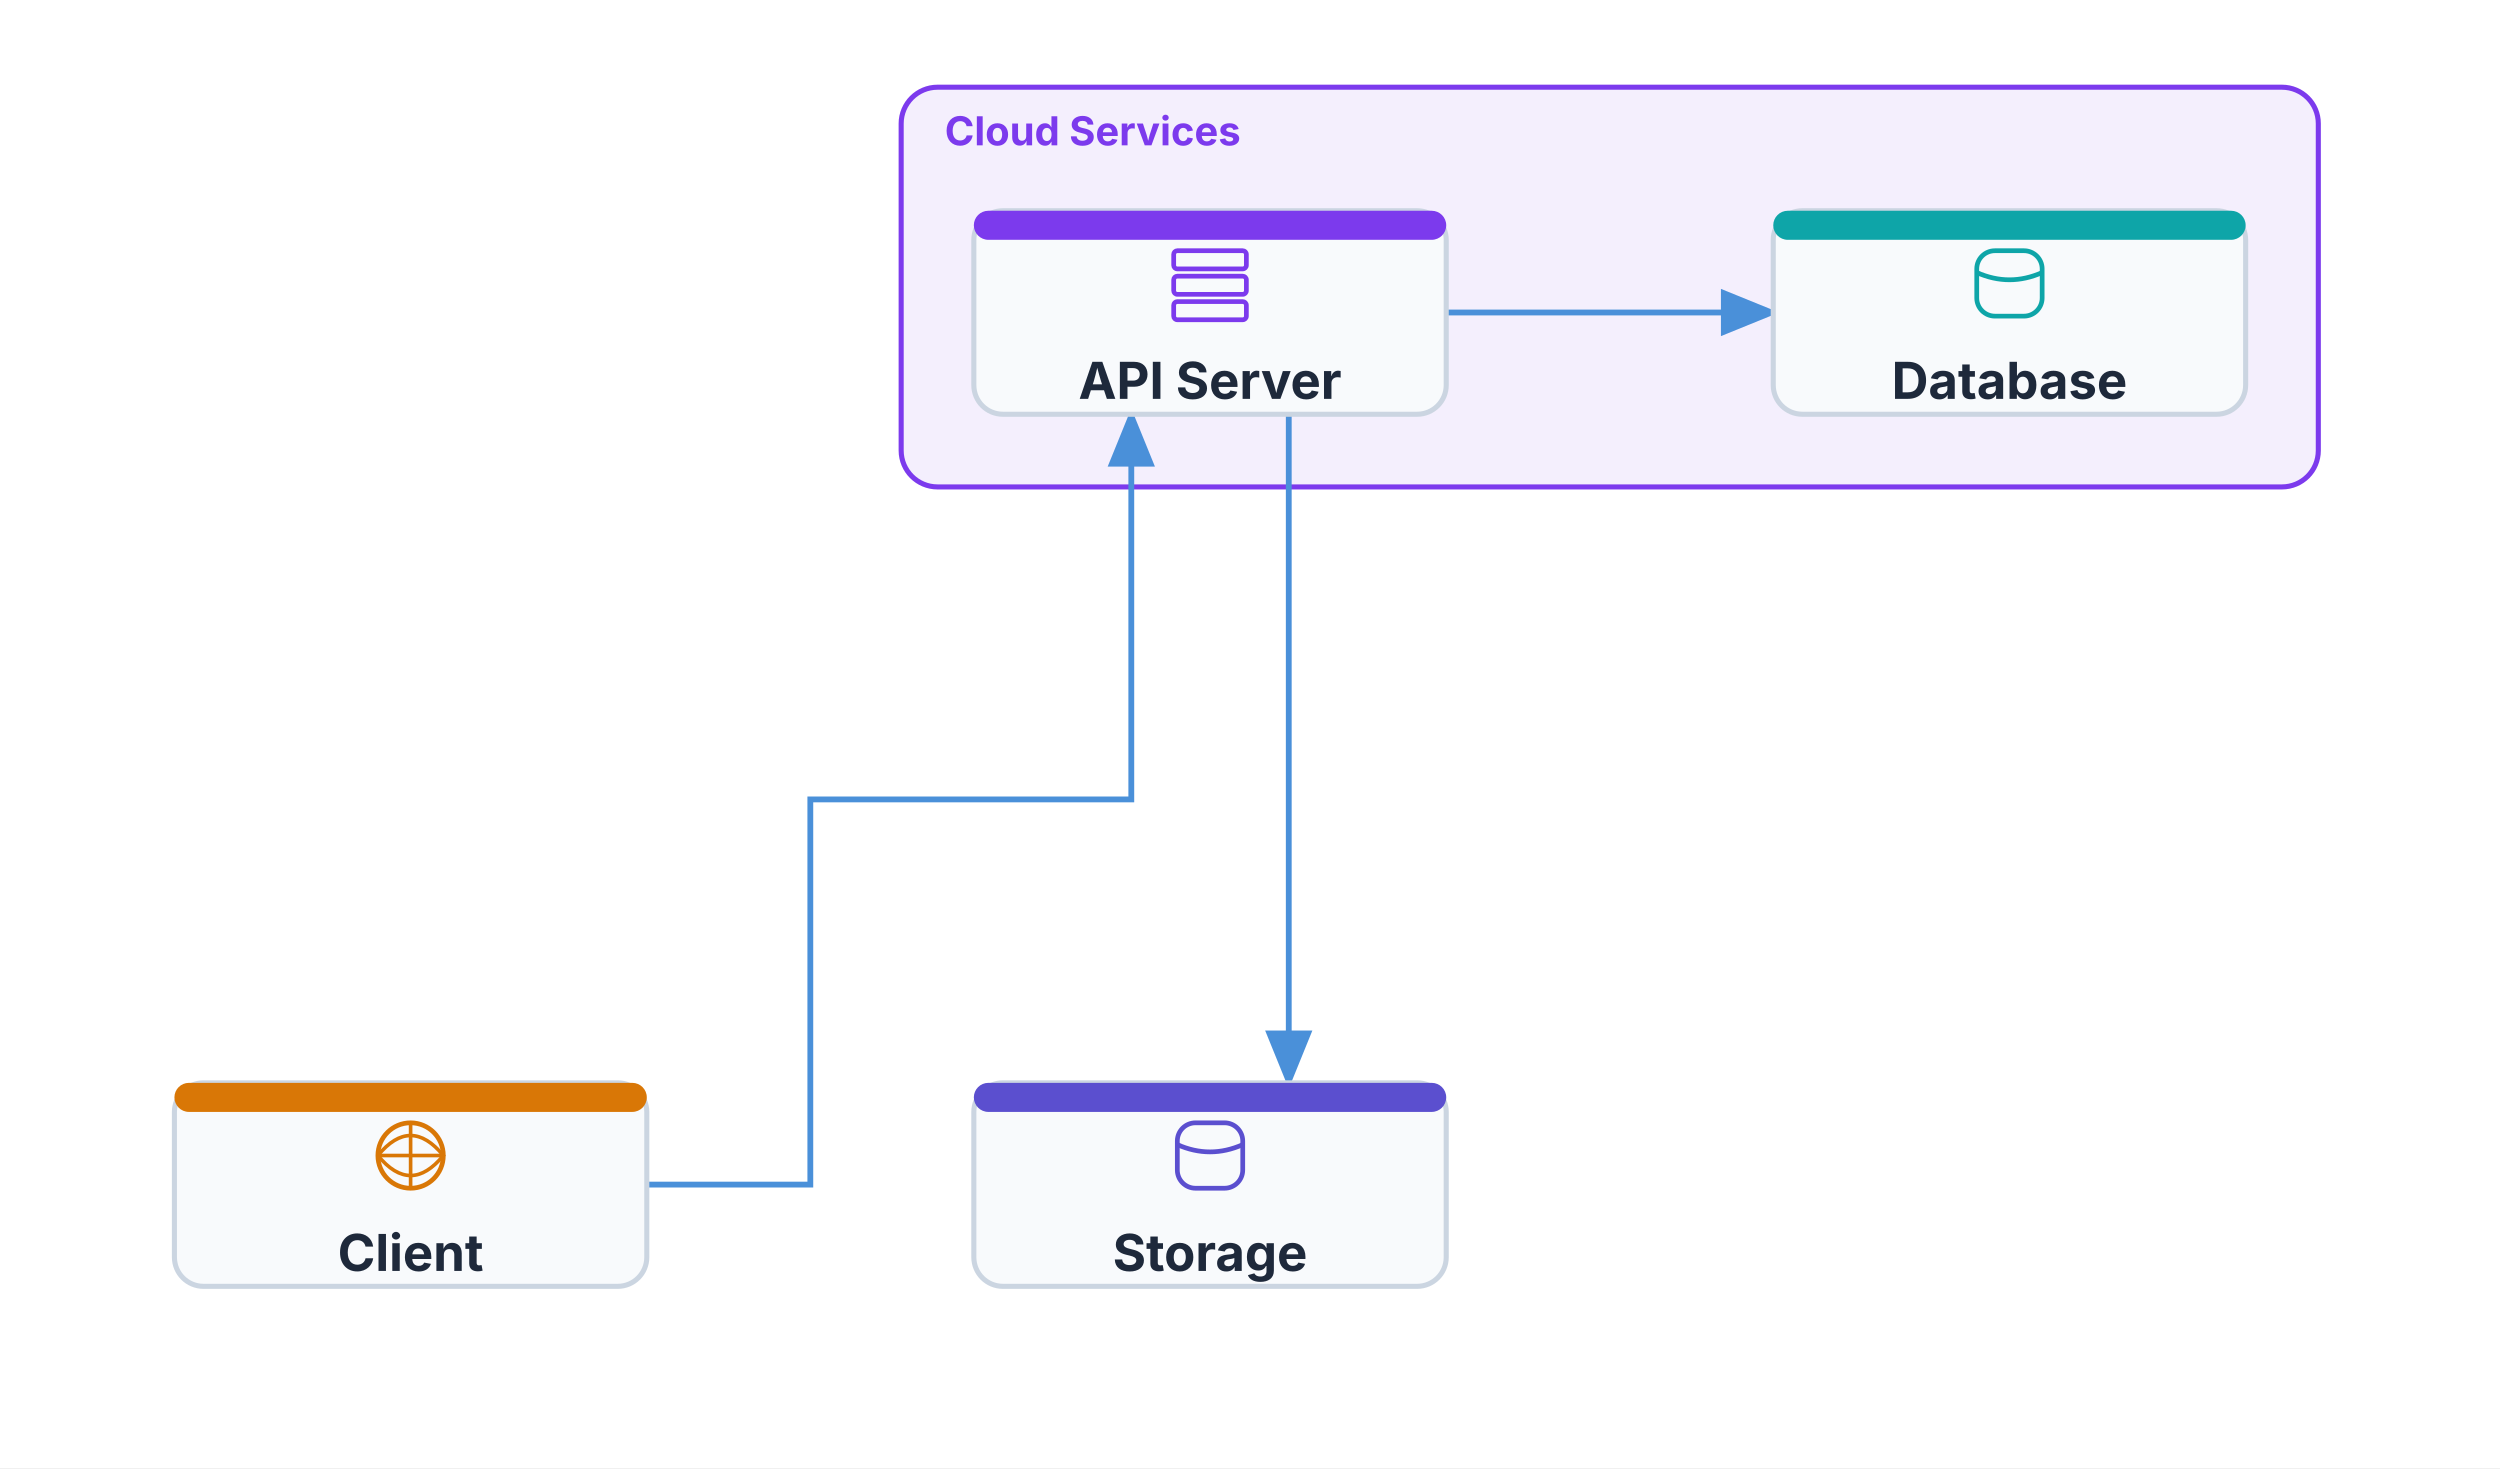
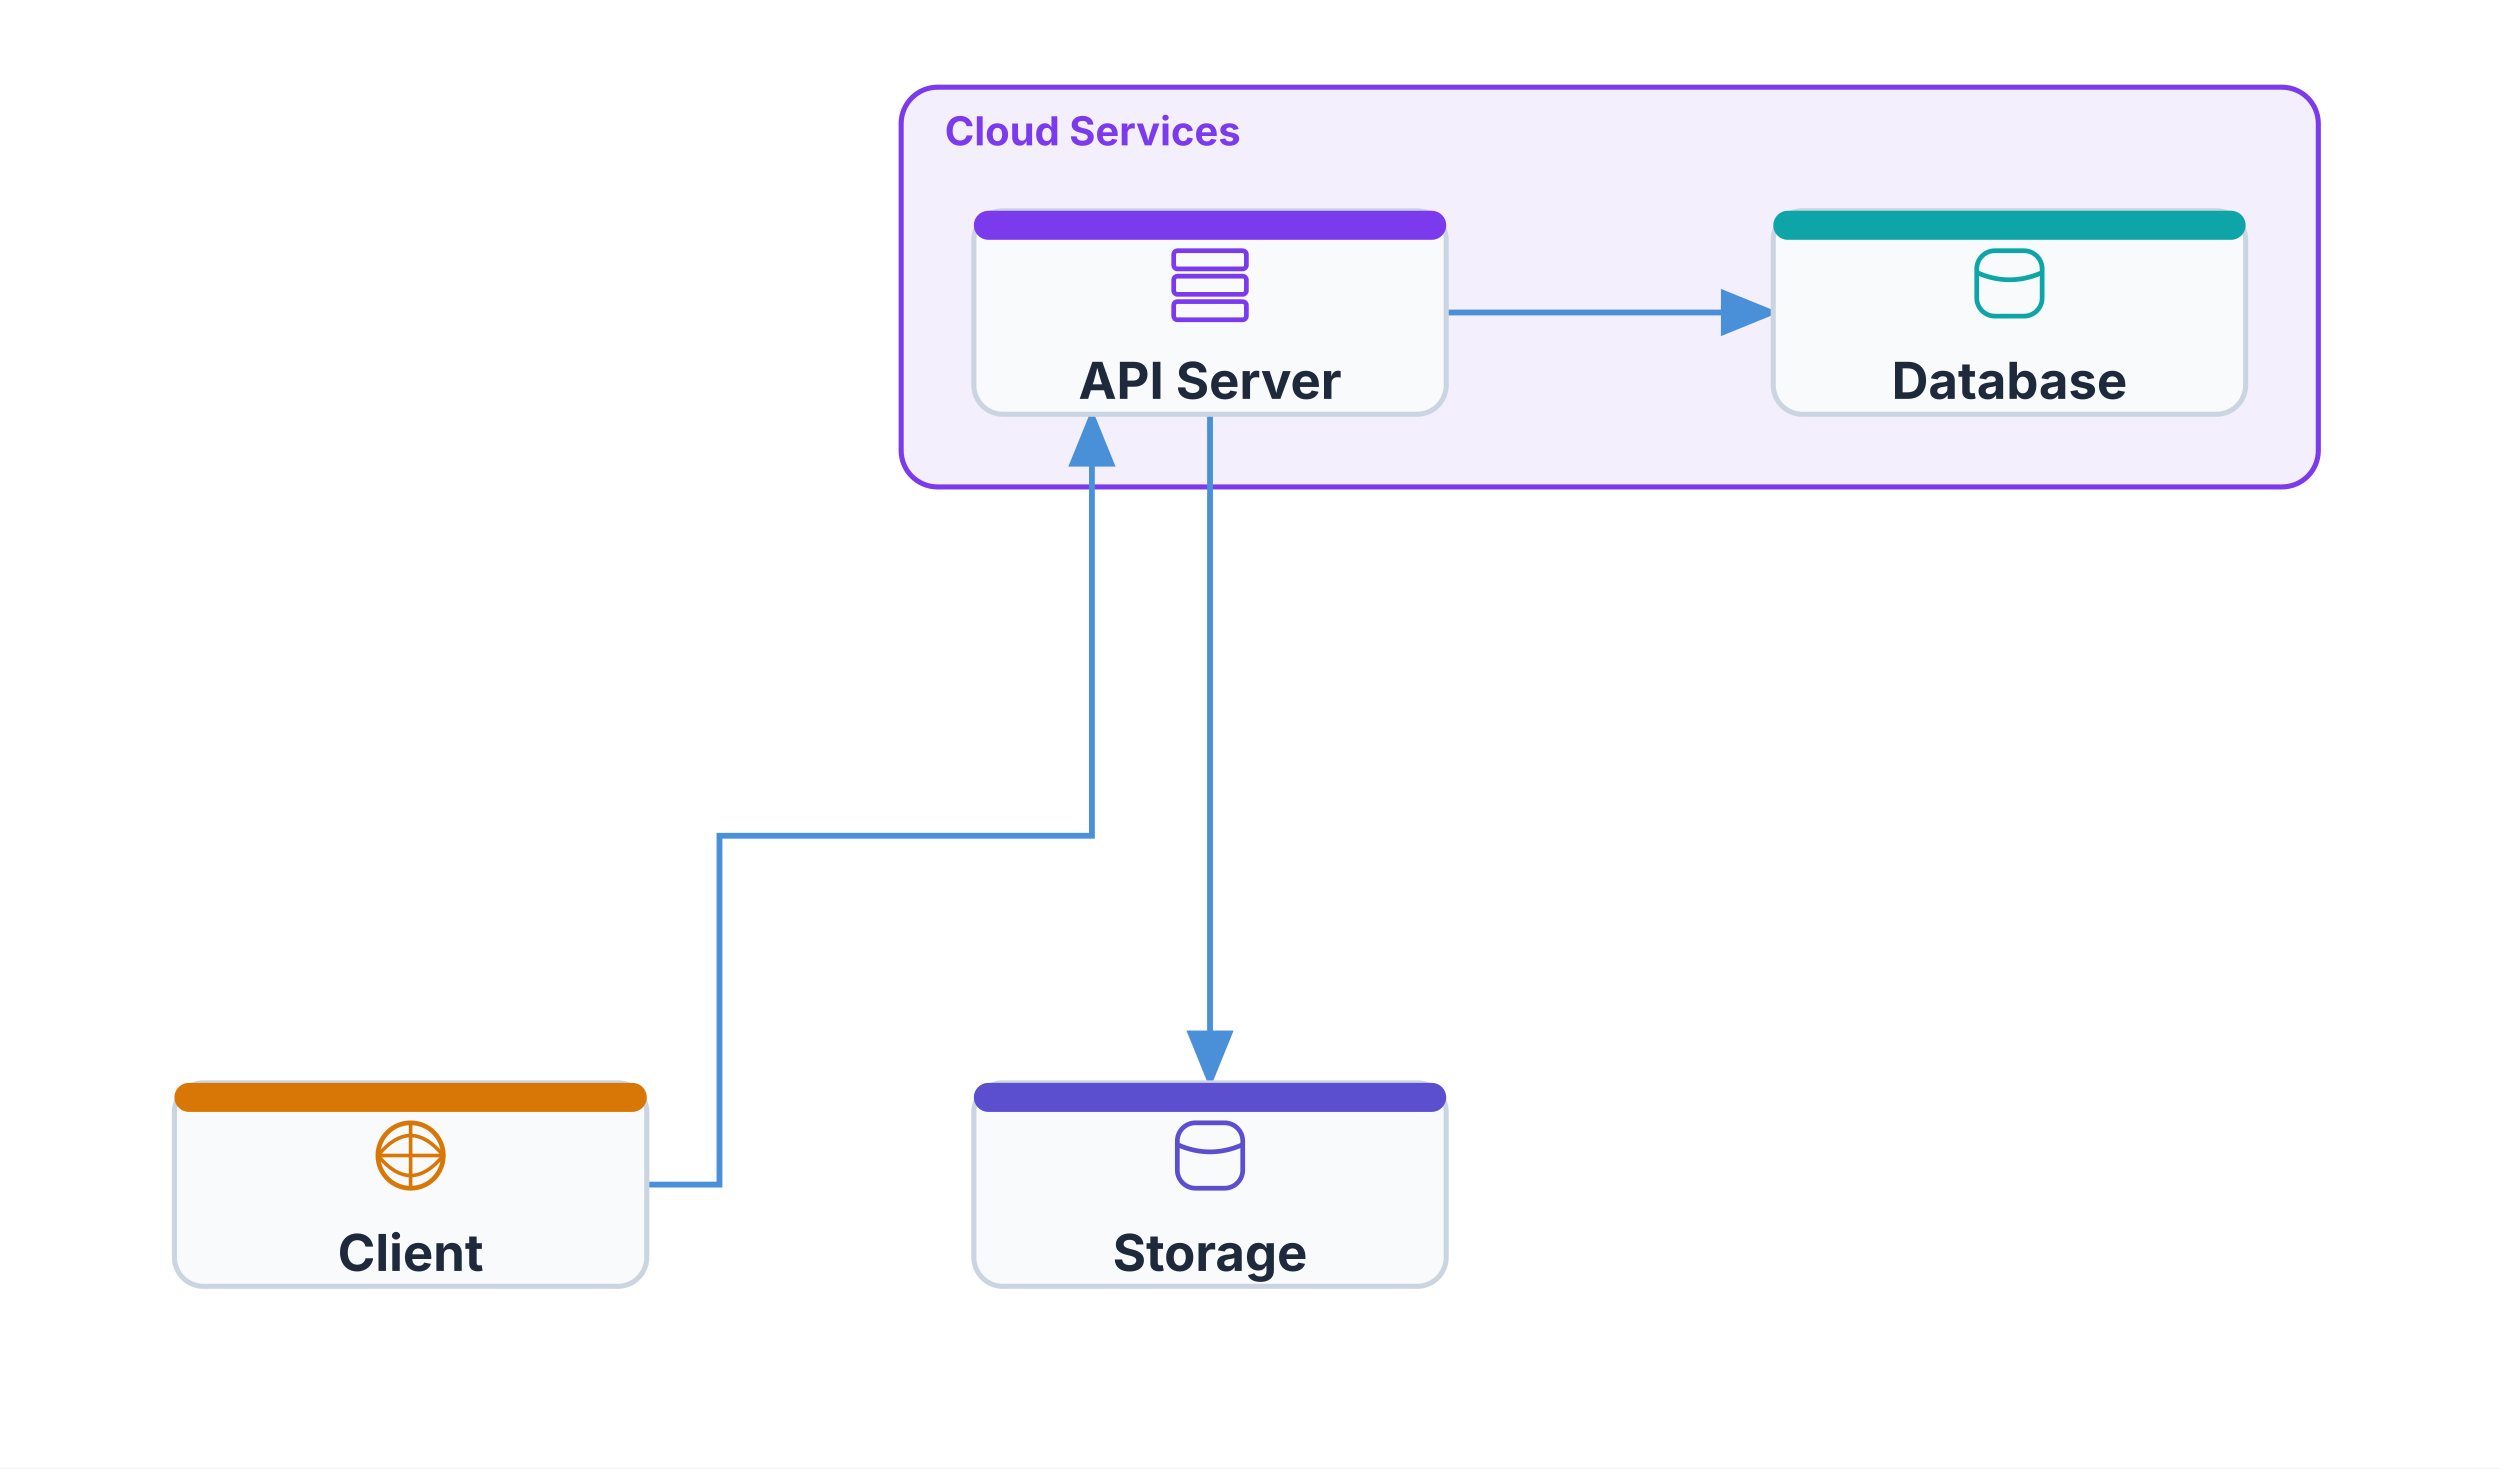
<svg xmlns="http://www.w3.org/2000/svg" viewBox="-24 -34 688 404" width="688" height="404">
  <defs>
    <marker id="arch-arrow-end" markerUnits="userSpaceOnUse" markerWidth="16" markerHeight="13" refX="14.4" refY="6.5" orient="auto">
      <polygon points="0 0, 16 6.5, 0 13" fill="#4A90D9" />
    </marker>
    <marker id="arch-arrow-start" markerUnits="userSpaceOnUse" markerWidth="16" markerHeight="13" refX="1.6" refY="6.5" orient="auto-start-reverse">
      <polygon points="0 0, 16 6.5, 0 13" fill="#4A90D9" />
    </marker>
  </defs>
  <rect x="-24" y="-34" width="688" height="404" fill="#FFFFFF" />
  <rect x="224" y="-10" width="390" height="110" fill="#7C3AED14" stroke="#7C3AED" stroke-width="1.4" rx="10" />
  <text x="236" y="6" font-size="11" font-family="Inter, system-ui, -apple-system, sans-serif" fill="#7C3AED" text-anchor="start" font-weight="bold">Cloud Services</text>
-   <path d="M 154 292 L 199 292 L 199 186 L 287.333 186 L 287.333 80" stroke="#4A90D9" stroke-width="1.6" fill="none" marker-end="url(#arch-arrow-end)" />
+   <path d="M 154 292 L 174 292 L 174 196 L 276.5 196 L 276.5 80" stroke="#4A90D9" stroke-width="1.6" fill="none" marker-end="url(#arch-arrow-end)" />
  <path d="M 374 52 L 464 52" stroke="#4A90D9" stroke-width="1.6" fill="none" marker-end="url(#arch-arrow-end)" />
-   <path d="M 330.667 80 L 330.667 264" stroke="#4A90D9" stroke-width="1.6" fill="none" marker-end="url(#arch-arrow-end)" />
+   <path d="M 309 80 L 309 264" stroke="#4A90D9" stroke-width="1.6" fill="none" marker-end="url(#arch-arrow-end)" />
  <rect x="244" y="24" width="130" height="56" fill="#F8FAFC" stroke="#CBD5E1" stroke-width="1.4" rx="8" />
  <rect x="244" y="24" width="130" height="8" fill="#7C3AED" stroke="#7C3AED" stroke-width="0" rx="4" />
  <rect x="299" y="35" width="20" height="5" fill="#F8FAFC" stroke="#7C3AED" stroke-width="1.3" rx="1" />
  <rect x="299" y="42" width="20" height="5" fill="#F8FAFC" stroke="#7C3AED" stroke-width="1.3" rx="1" />
  <rect x="299" y="49" width="20" height="5" fill="#F8FAFC" stroke="#7C3AED" stroke-width="1.3" rx="1" />
  <text x="309" y="75.76" font-size="14" font-family="Inter, system-ui, -apple-system, sans-serif" fill="#1E293B" text-anchor="middle" font-weight="bold">API Server</text>
  <rect x="464" y="24" width="130" height="56" fill="#F8FAFC" stroke="#CBD5E1" stroke-width="1.4" rx="8" />
  <rect x="464" y="24" width="130" height="8" fill="#0EA5A8" stroke="#0EA5A8" stroke-width="0" rx="4" />
  <rect x="520" y="35" width="18" height="18" fill="#F8FAFC" stroke="#0EA5A8" stroke-width="1.3" rx="5" />
  <path d="M 520 41 Q 529 45, 538 41" stroke="#0EA5A8" stroke-width="1.3" fill="none" />
  <text x="529" y="75.76" font-size="14" font-family="Inter, system-ui, -apple-system, sans-serif" fill="#1E293B" text-anchor="middle" font-weight="bold">Database</text>
  <rect x="24" y="264" width="130" height="56" fill="#F8FAFC" stroke="#CBD5E1" stroke-width="1.4" rx="8" />
  <rect x="24" y="264" width="130" height="8" fill="#D97706" stroke="#D97706" stroke-width="0" rx="4" />
  <circle cx="89" cy="284" r="9" fill="#F8FAFC" stroke="#D97706" stroke-width="1.3" />
  <path d="M 89 275 L 89 293 M 80 284 L 98 284" stroke="#D97706" stroke-width="1" fill="none" />
  <path d="M 80 284 Q 89 273, 98 284 Q 89 295, 80 284" stroke="#D97706" stroke-width="1" fill="none" />
  <text x="89" y="315.76" font-size="14" font-family="Inter, system-ui, -apple-system, sans-serif" fill="#1E293B" text-anchor="middle" font-weight="bold">Client</text>
  <rect x="244" y="264" width="130" height="56" fill="#F8FAFC" stroke="#CBD5E1" stroke-width="1.4" rx="8" />
  <rect x="244" y="264" width="130" height="8" fill="#5B4FCF" stroke="#5B4FCF" stroke-width="0" rx="4" />
  <rect x="300" y="275" width="18" height="18" fill="#F8FAFC" stroke="#5B4FCF" stroke-width="1.3" rx="5" />
  <path d="M 300 281 Q 309 285, 318 281" stroke="#5B4FCF" stroke-width="1.3" fill="none" />
  <text x="309" y="315.76" font-size="14" font-family="Inter, system-ui, -apple-system, sans-serif" fill="#1E293B" text-anchor="middle" font-weight="bold">Storage</text>
</svg>
